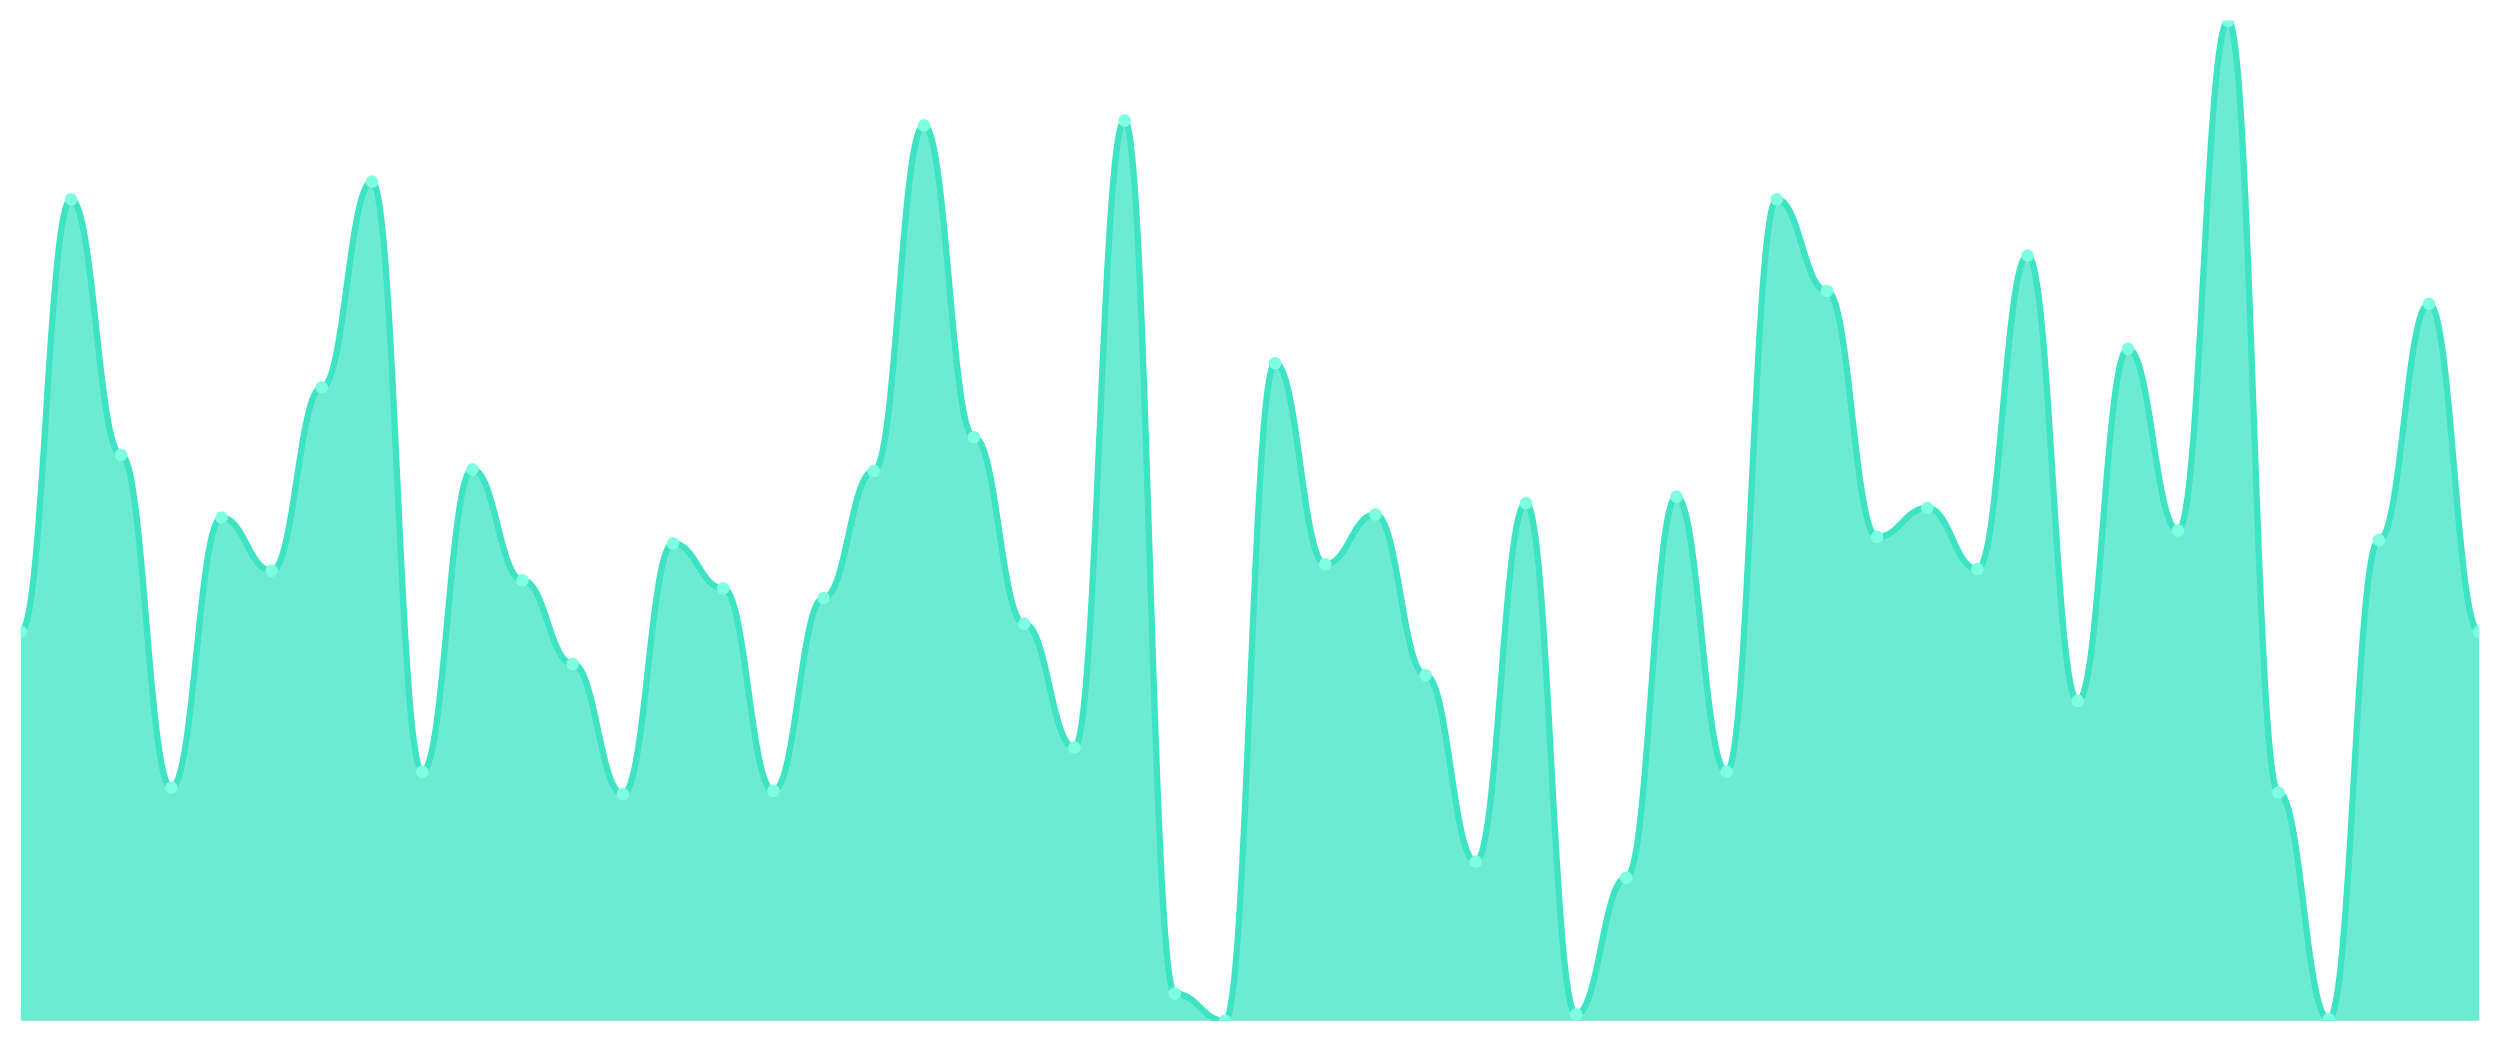
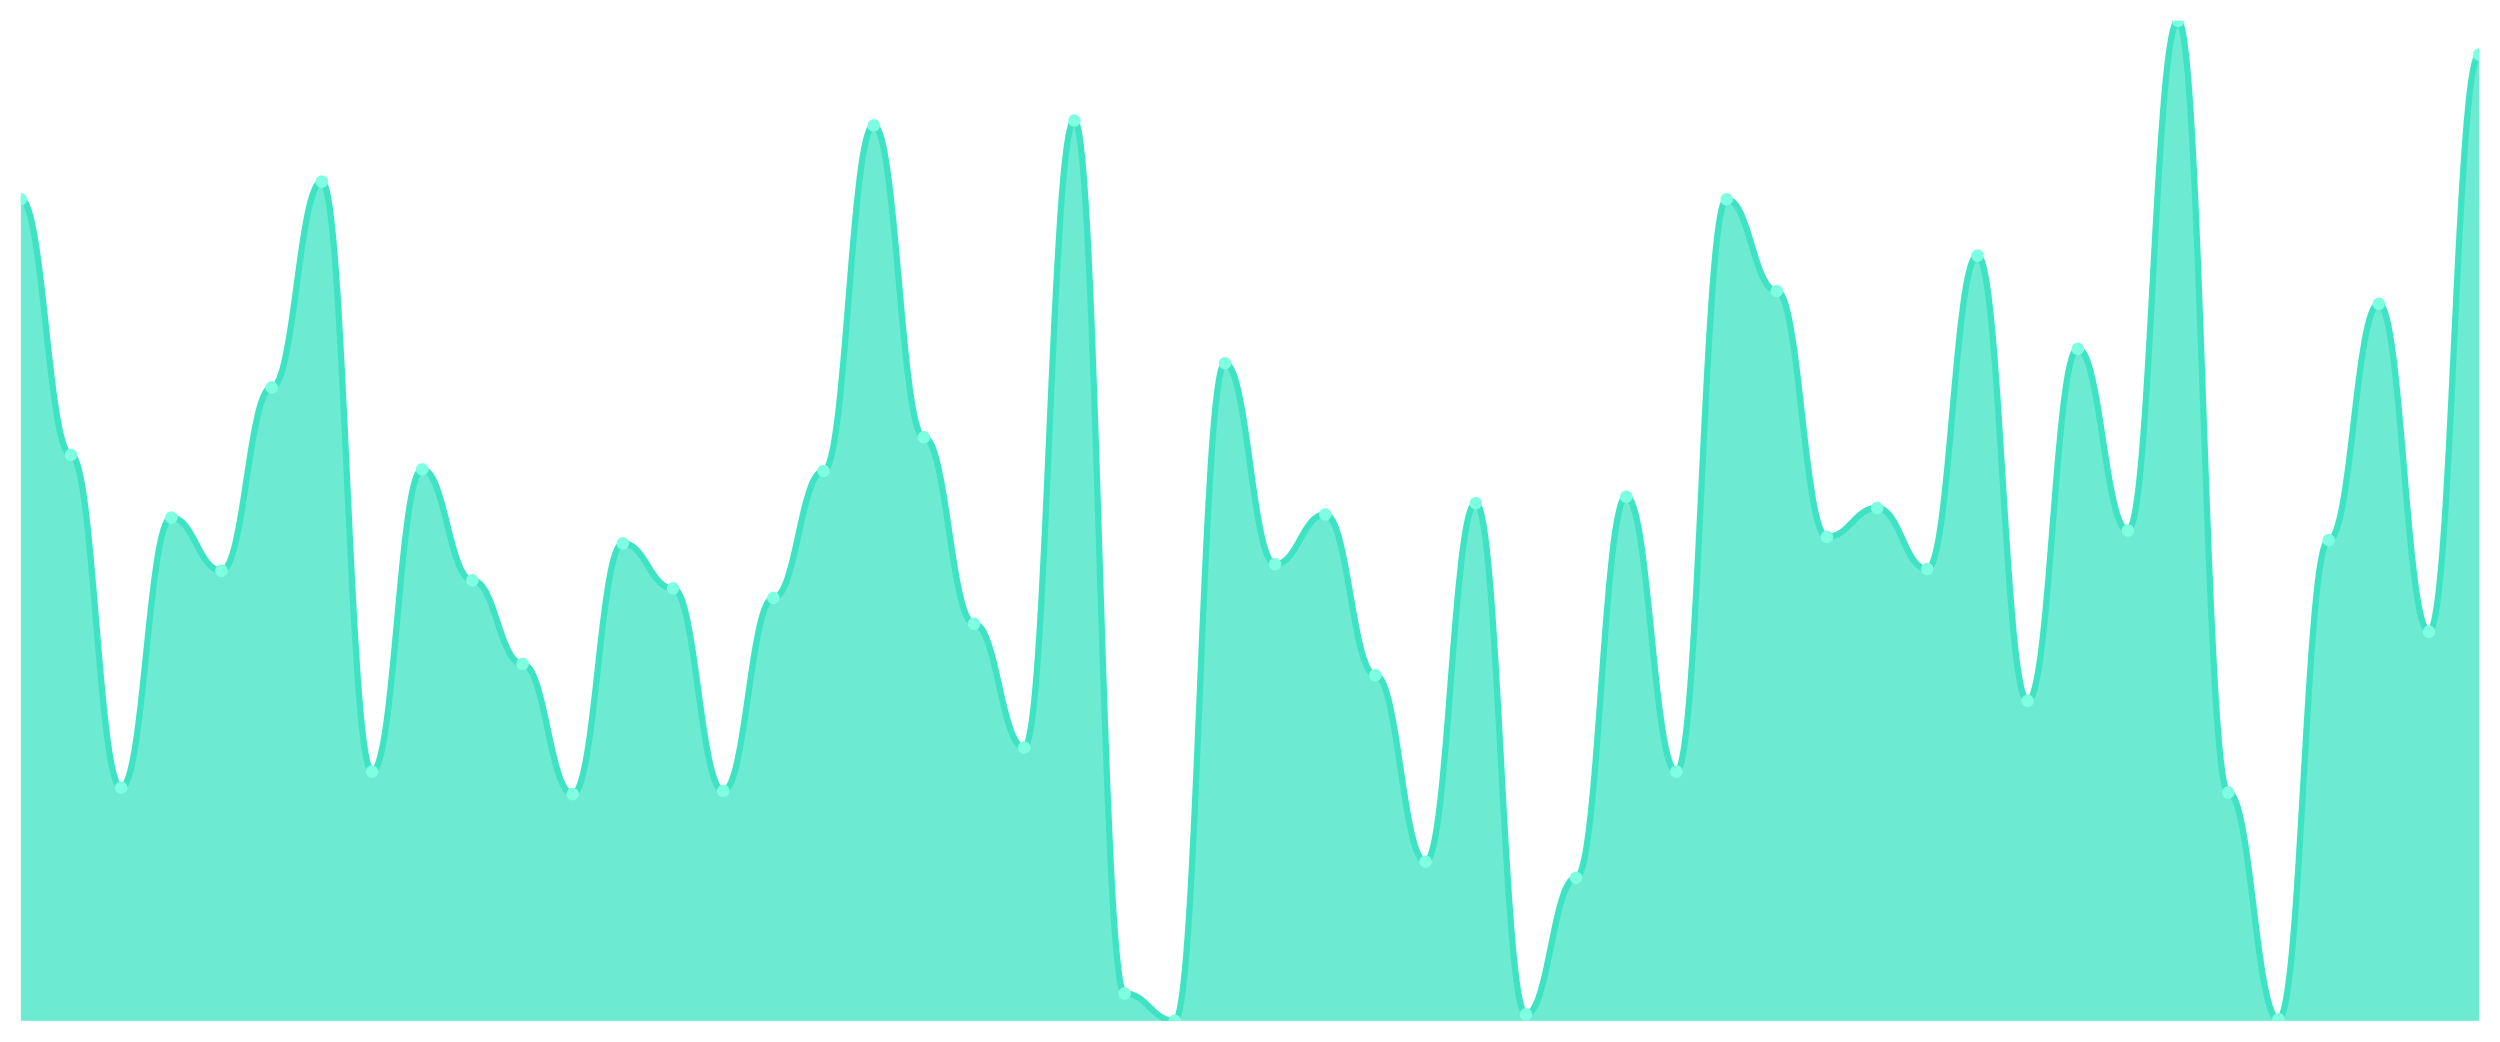
<svg xmlns="http://www.w3.org/2000/svg" viewBox="0 0 1200 500" width="1200" height="500">
  <defs>
    <clipPath id="c">
      <rect x="10" y="10" width="1180" height="480" />
    </clipPath>
  </defs>
  <rect width="1200" height="500" fill="none" />
  <g clip-path="url(#c)">
-     <path d="M 10,490 L 10,303.248 C 20.837,303.248 23.245,95.659 34.082,95.659 C 44.918,95.659 47.327,218.36 58.163,218.36 C 69,218.36 71.408,378.103 82.245,378.103 C 93.082,378.103 95.49,248.457 106.327,248.457 C 117.163,248.457 119.571,273.923 130.408,273.923 C 141.245,273.923 143.653,185.949 154.49,185.949 C 165.327,185.949 167.735,87.17 178.571,87.17 C 189.408,87.17 191.816,370.386 202.653,370.386 C 213.49,370.386 215.898,225.305 226.735,225.305 C 237.571,225.305 239.98,278.553 250.816,278.553 C 261.653,278.553 264.061,318.682 274.898,318.682 C 285.735,318.682 288.143,381.19 298.98,381.19 C 309.816,381.19 312.224,260.804 323.061,260.804 C 333.898,260.804 336.306,282.412 347.143,282.412 C 357.98,282.412 360.388,379.646 371.224,379.646 C 382.061,379.646 384.469,287.042 395.306,287.042 C 406.143,287.042 408.551,226.077 419.388,226.077 C 430.224,226.077 432.633,60.161 443.469,60.161 C 454.306,60.161 456.714,209.871 467.551,209.871 C 478.388,209.871 480.796,299.389 491.633,299.389 C 502.469,299.389 504.878,358.81 515.714,358.81 C 526.551,358.81 528.959,57.846 539.796,57.846 C 550.633,57.846 553.041,476.881 563.878,476.881 C 574.714,476.881 577.122,490 587.959,490 C 598.796,490 601.204,174.373 612.041,174.373 C 622.878,174.373 625.286,270.836 636.122,270.836 C 646.959,270.836 649.367,246.913 660.204,246.913 C 671.041,246.913 673.449,324.084 684.286,324.084 C 695.122,324.084 697.531,413.601 708.367,413.601 C 719.204,413.601 721.612,241.511 732.449,241.511 C 743.286,241.511 745.694,486.913 756.531,486.913 C 767.367,486.913 769.776,421.318 780.612,421.318 C 791.449,421.318 793.857,238.424 804.694,238.424 C 815.531,238.424 817.939,370.386 828.776,370.386 C 839.612,370.386 842.02,95.659 852.857,95.659 C 863.694,95.659 866.102,139.646 876.939,139.646 C 887.776,139.646 890.184,257.717 901.02,257.717 C 911.857,257.717 914.265,243.826 925.102,243.826 C 935.939,243.826 938.347,273.151 949.184,273.151 C 960.02,273.151 962.429,122.669 973.265,122.669 C 984.102,122.669 986.51,336.431 997.347,336.431 C 1008.184,336.431 1010.592,167.428 1021.429,167.428 C 1032.265,167.428 1034.673,254.63 1045.51,254.63 C 1056.347,254.63 1058.755,10 1069.592,10 C 1080.429,10 1082.837,380.418 1093.673,380.418 C 1104.51,380.418 1106.918,489.228 1117.755,489.228 C 1128.592,489.228 1131,259.26 1141.837,259.26 C 1152.673,259.26 1155.082,145.82 1165.918,145.82 C 1176.755,145.82 1179.163,303.248 1190,303.248 L 1190,490 Z" fill="rgba(61,227,195,0.75)" />
-     <path d="M 10,303.248 C 20.837,303.248 23.245,95.659 34.082,95.659 C 44.918,95.659 47.327,218.36 58.163,218.36 C 69,218.36 71.408,378.103 82.245,378.103 C 93.082,378.103 95.49,248.457 106.327,248.457 C 117.163,248.457 119.571,273.923 130.408,273.923 C 141.245,273.923 143.653,185.949 154.49,185.949 C 165.327,185.949 167.735,87.17 178.571,87.17 C 189.408,87.17 191.816,370.386 202.653,370.386 C 213.49,370.386 215.898,225.305 226.735,225.305 C 237.571,225.305 239.98,278.553 250.816,278.553 C 261.653,278.553 264.061,318.682 274.898,318.682 C 285.735,318.682 288.143,381.19 298.98,381.19 C 309.816,381.19 312.224,260.804 323.061,260.804 C 333.898,260.804 336.306,282.412 347.143,282.412 C 357.98,282.412 360.388,379.646 371.224,379.646 C 382.061,379.646 384.469,287.042 395.306,287.042 C 406.143,287.042 408.551,226.077 419.388,226.077 C 430.224,226.077 432.633,60.161 443.469,60.161 C 454.306,60.161 456.714,209.871 467.551,209.871 C 478.388,209.871 480.796,299.389 491.633,299.389 C 502.469,299.389 504.878,358.81 515.714,358.81 C 526.551,358.81 528.959,57.846 539.796,57.846 C 550.633,57.846 553.041,476.881 563.878,476.881 C 574.714,476.881 577.122,490 587.959,490 C 598.796,490 601.204,174.373 612.041,174.373 C 622.878,174.373 625.286,270.836 636.122,270.836 C 646.959,270.836 649.367,246.913 660.204,246.913 C 671.041,246.913 673.449,324.084 684.286,324.084 C 695.122,324.084 697.531,413.601 708.367,413.601 C 719.204,413.601 721.612,241.511 732.449,241.511 C 743.286,241.511 745.694,486.913 756.531,486.913 C 767.367,486.913 769.776,421.318 780.612,421.318 C 791.449,421.318 793.857,238.424 804.694,238.424 C 815.531,238.424 817.939,370.386 828.776,370.386 C 839.612,370.386 842.02,95.659 852.857,95.659 C 863.694,95.659 866.102,139.646 876.939,139.646 C 887.776,139.646 890.184,257.717 901.02,257.717 C 911.857,257.717 914.265,243.826 925.102,243.826 C 935.939,243.826 938.347,273.151 949.184,273.151 C 960.02,273.151 962.429,122.669 973.265,122.669 C 984.102,122.669 986.51,336.431 997.347,336.431 C 1008.184,336.431 1010.592,167.428 1021.429,167.428 C 1032.265,167.428 1034.673,254.63 1045.51,254.63 C 1056.347,254.63 1058.755,10 1069.592,10 C 1080.429,10 1082.837,380.418 1093.673,380.418 C 1104.51,380.418 1106.918,489.228 1117.755,489.228 C 1128.592,489.228 1131,259.26 1141.837,259.26 C 1152.673,259.26 1155.082,145.82 1165.918,145.82 C 1176.755,145.82 1179.163,303.248 1190,303.248" fill="none" stroke="#3de3c3" stroke-width="3" stroke-linecap="round" stroke-linejoin="round" />
-     <circle cx="10" cy="303.248" r="3" fill="#7fffe1" />
-     <circle cx="34.082" cy="95.659" r="3" fill="#7fffe1" />
-     <circle cx="58.163" cy="218.36" r="3" fill="#7fffe1" />
-     <circle cx="82.245" cy="378.103" r="3" fill="#7fffe1" />
-     <circle cx="106.327" cy="248.457" r="3" fill="#7fffe1" />
-     <circle cx="130.408" cy="273.923" r="3" fill="#7fffe1" />
-     <circle cx="154.49" cy="185.949" r="3" fill="#7fffe1" />
-     <circle cx="178.571" cy="87.17" r="3" fill="#7fffe1" />
-     <circle cx="202.653" cy="370.386" r="3" fill="#7fffe1" />
-     <circle cx="226.735" cy="225.305" r="3" fill="#7fffe1" />
-     <circle cx="250.816" cy="278.553" r="3" fill="#7fffe1" />
-     <circle cx="274.898" cy="318.682" r="3" fill="#7fffe1" />
-     <circle cx="298.98" cy="381.19" r="3" fill="#7fffe1" />
-     <circle cx="323.061" cy="260.804" r="3" fill="#7fffe1" />
-     <circle cx="347.143" cy="282.412" r="3" fill="#7fffe1" />
-     <circle cx="371.224" cy="379.646" r="3" fill="#7fffe1" />
-     <circle cx="395.306" cy="287.042" r="3" fill="#7fffe1" />
-     <circle cx="419.388" cy="226.077" r="3" fill="#7fffe1" />
-     <circle cx="443.469" cy="60.161" r="3" fill="#7fffe1" />
-     <circle cx="467.551" cy="209.871" r="3" fill="#7fffe1" />
-     <circle cx="491.633" cy="299.389" r="3" fill="#7fffe1" />
-     <circle cx="515.714" cy="358.81" r="3" fill="#7fffe1" />
-     <circle cx="539.796" cy="57.846" r="3" fill="#7fffe1" />
-     <circle cx="563.878" cy="476.881" r="3" fill="#7fffe1" />
-     <circle cx="587.959" cy="490" r="3" fill="#7fffe1" />
-     <circle cx="612.041" cy="174.373" r="3" fill="#7fffe1" />
-     <circle cx="636.122" cy="270.836" r="3" fill="#7fffe1" />
-     <circle cx="660.204" cy="246.913" r="3" fill="#7fffe1" />
-     <circle cx="684.286" cy="324.084" r="3" fill="#7fffe1" />
-     <circle cx="708.367" cy="413.601" r="3" fill="#7fffe1" />
-     <circle cx="732.449" cy="241.511" r="3" fill="#7fffe1" />
-     <circle cx="756.531" cy="486.913" r="3" fill="#7fffe1" />
-     <circle cx="780.612" cy="421.318" r="3" fill="#7fffe1" />
-     <circle cx="804.694" cy="238.424" r="3" fill="#7fffe1" />
-     <circle cx="828.776" cy="370.386" r="3" fill="#7fffe1" />
-     <circle cx="852.857" cy="95.659" r="3" fill="#7fffe1" />
-     <circle cx="876.939" cy="139.646" r="3" fill="#7fffe1" />
-     <circle cx="901.02" cy="257.717" r="3" fill="#7fffe1" />
-     <circle cx="925.102" cy="243.826" r="3" fill="#7fffe1" />
-     <circle cx="949.184" cy="273.151" r="3" fill="#7fffe1" />
-     <circle cx="973.265" cy="122.669" r="3" fill="#7fffe1" />
-     <circle cx="997.347" cy="336.431" r="3" fill="#7fffe1" />
-     <circle cx="1021.429" cy="167.428" r="3" fill="#7fffe1" />
-     <circle cx="1045.51" cy="254.63" r="3" fill="#7fffe1" />
-     <circle cx="1069.592" cy="10" r="3" fill="#7fffe1" />
-     <circle cx="1093.673" cy="380.418" r="3" fill="#7fffe1" />
-     <circle cx="1117.755" cy="489.228" r="3" fill="#7fffe1" />
-     <circle cx="1141.837" cy="259.26" r="3" fill="#7fffe1" />
-     <circle cx="1165.918" cy="145.82" r="3" fill="#7fffe1" />
-     <circle cx="1190" cy="303.248" r="3" fill="#7fffe1" />
+     <path d="M 10,490 L 10,95.659 C 20.837,95.659 23.245,218.36 34.082,218.36 C 44.918,218.36 47.327,378.103 58.163,378.103 C 69,378.103 71.408,248.457 82.245,248.457 C 93.082,248.457 95.49,273.923 106.327,273.923 C 117.163,273.923 119.571,185.949 130.408,185.949 C 141.245,185.949 143.653,87.17 154.49,87.17 C 165.327,87.17 167.735,370.386 178.571,370.386 C 189.408,370.386 191.816,225.305 202.653,225.305 C 213.49,225.305 215.898,278.553 226.735,278.553 C 237.571,278.553 239.98,318.682 250.816,318.682 C 261.653,318.682 264.061,381.19 274.898,381.19 C 285.735,381.19 288.143,260.804 298.98,260.804 C 309.816,260.804 312.224,282.412 323.061,282.412 C 333.898,282.412 336.306,379.646 347.143,379.646 C 357.98,379.646 360.388,287.042 371.224,287.042 C 382.061,287.042 384.469,226.077 395.306,226.077 C 406.143,226.077 408.551,60.161 419.388,60.161 C 430.224,60.161 432.633,209.871 443.469,209.871 C 454.306,209.871 456.714,299.389 467.551,299.389 C 478.388,299.389 480.796,358.81 491.633,358.81 C 502.469,358.81 504.878,57.846 515.714,57.846 C 526.551,57.846 528.959,476.881 539.796,476.881 C 550.633,476.881 553.041,490 563.878,490 C 574.714,490 577.122,174.373 587.959,174.373 C 598.796,174.373 601.204,270.836 612.041,270.836 C 622.878,270.836 625.286,246.913 636.122,246.913 C 646.959,246.913 649.367,324.084 660.204,324.084 C 671.041,324.084 673.449,413.601 684.286,413.601 C 695.122,413.601 697.531,241.511 708.367,241.511 C 719.204,241.511 721.612,486.913 732.449,486.913 C 743.286,486.913 745.694,421.318 756.531,421.318 C 767.367,421.318 769.776,238.424 780.612,238.424 C 791.449,238.424 793.857,370.386 804.694,370.386 C 815.531,370.386 817.939,95.659 828.776,95.659 C 839.612,95.659 842.02,139.646 852.857,139.646 C 863.694,139.646 866.102,257.717 876.939,257.717 C 887.776,257.717 890.184,243.826 901.02,243.826 C 911.857,243.826 914.265,273.151 925.102,273.151 C 935.939,273.151 938.347,122.669 949.184,122.669 C 960.02,122.669 962.429,336.431 973.265,336.431 C 984.102,336.431 986.51,167.428 997.347,167.428 C 1008.184,167.428 1010.592,254.63 1021.429,254.63 C 1032.265,254.63 1034.673,10 1045.51,10 C 1056.347,10 1058.755,380.418 1069.592,380.418 C 1080.429,380.418 1082.837,489.228 1093.673,489.228 C 1104.51,489.228 1106.918,259.26 1117.755,259.26 C 1128.592,259.26 1131,145.82 1141.837,145.82 C 1152.673,145.82 1155.082,303.248 1165.918,303.248 C 1176.755,303.248 1179.163,26.206 1190,26.206 L 1190,490 Z" fill="rgba(61,227,195,0.75)" />
+     <path d="M 10,95.659 C 20.837,95.659 23.245,218.36 34.082,218.36 C 44.918,218.36 47.327,378.103 58.163,378.103 C 69,378.103 71.408,248.457 82.245,248.457 C 93.082,248.457 95.49,273.923 106.327,273.923 C 117.163,273.923 119.571,185.949 130.408,185.949 C 141.245,185.949 143.653,87.17 154.49,87.17 C 165.327,87.17 167.735,370.386 178.571,370.386 C 189.408,370.386 191.816,225.305 202.653,225.305 C 213.49,225.305 215.898,278.553 226.735,278.553 C 237.571,278.553 239.98,318.682 250.816,318.682 C 261.653,318.682 264.061,381.19 274.898,381.19 C 285.735,381.19 288.143,260.804 298.98,260.804 C 309.816,260.804 312.224,282.412 323.061,282.412 C 333.898,282.412 336.306,379.646 347.143,379.646 C 357.98,379.646 360.388,287.042 371.224,287.042 C 382.061,287.042 384.469,226.077 395.306,226.077 C 406.143,226.077 408.551,60.161 419.388,60.161 C 430.224,60.161 432.633,209.871 443.469,209.871 C 454.306,209.871 456.714,299.389 467.551,299.389 C 478.388,299.389 480.796,358.81 491.633,358.81 C 502.469,358.81 504.878,57.846 515.714,57.846 C 526.551,57.846 528.959,476.881 539.796,476.881 C 550.633,476.881 553.041,490 563.878,490 C 574.714,490 577.122,174.373 587.959,174.373 C 598.796,174.373 601.204,270.836 612.041,270.836 C 622.878,270.836 625.286,246.913 636.122,246.913 C 646.959,246.913 649.367,324.084 660.204,324.084 C 671.041,324.084 673.449,413.601 684.286,413.601 C 695.122,413.601 697.531,241.511 708.367,241.511 C 719.204,241.511 721.612,486.913 732.449,486.913 C 743.286,486.913 745.694,421.318 756.531,421.318 C 767.367,421.318 769.776,238.424 780.612,238.424 C 791.449,238.424 793.857,370.386 804.694,370.386 C 815.531,370.386 817.939,95.659 828.776,95.659 C 839.612,95.659 842.02,139.646 852.857,139.646 C 863.694,139.646 866.102,257.717 876.939,257.717 C 887.776,257.717 890.184,243.826 901.02,243.826 C 911.857,243.826 914.265,273.151 925.102,273.151 C 935.939,273.151 938.347,122.669 949.184,122.669 C 960.02,122.669 962.429,336.431 973.265,336.431 C 984.102,336.431 986.51,167.428 997.347,167.428 C 1008.184,167.428 1010.592,254.63 1021.429,254.63 C 1032.265,254.63 1034.673,10 1045.51,10 C 1056.347,10 1058.755,380.418 1069.592,380.418 C 1080.429,380.418 1082.837,489.228 1093.673,489.228 C 1104.51,489.228 1106.918,259.26 1117.755,259.26 C 1128.592,259.26 1131,145.82 1141.837,145.82 C 1152.673,145.82 1155.082,303.248 1165.918,303.248 C 1176.755,303.248 1179.163,26.206 1190,26.206" fill="none" stroke="#3de3c3" stroke-width="3" stroke-linecap="round" stroke-linejoin="round" />
+     <circle cx="10" cy="95.659" r="3" fill="#7fffe1" />
+     <circle cx="34.082" cy="218.36" r="3" fill="#7fffe1" />
+     <circle cx="58.163" cy="378.103" r="3" fill="#7fffe1" />
+     <circle cx="82.245" cy="248.457" r="3" fill="#7fffe1" />
+     <circle cx="106.327" cy="273.923" r="3" fill="#7fffe1" />
+     <circle cx="130.408" cy="185.949" r="3" fill="#7fffe1" />
+     <circle cx="154.49" cy="87.17" r="3" fill="#7fffe1" />
+     <circle cx="178.571" cy="370.386" r="3" fill="#7fffe1" />
+     <circle cx="202.653" cy="225.305" r="3" fill="#7fffe1" />
+     <circle cx="226.735" cy="278.553" r="3" fill="#7fffe1" />
+     <circle cx="250.816" cy="318.682" r="3" fill="#7fffe1" />
+     <circle cx="274.898" cy="381.19" r="3" fill="#7fffe1" />
+     <circle cx="298.98" cy="260.804" r="3" fill="#7fffe1" />
+     <circle cx="323.061" cy="282.412" r="3" fill="#7fffe1" />
+     <circle cx="347.143" cy="379.646" r="3" fill="#7fffe1" />
+     <circle cx="371.224" cy="287.042" r="3" fill="#7fffe1" />
+     <circle cx="395.306" cy="226.077" r="3" fill="#7fffe1" />
+     <circle cx="419.388" cy="60.161" r="3" fill="#7fffe1" />
+     <circle cx="443.469" cy="209.871" r="3" fill="#7fffe1" />
+     <circle cx="467.551" cy="299.389" r="3" fill="#7fffe1" />
+     <circle cx="491.633" cy="358.81" r="3" fill="#7fffe1" />
+     <circle cx="515.714" cy="57.846" r="3" fill="#7fffe1" />
+     <circle cx="539.796" cy="476.881" r="3" fill="#7fffe1" />
+     <circle cx="563.878" cy="490" r="3" fill="#7fffe1" />
+     <circle cx="587.959" cy="174.373" r="3" fill="#7fffe1" />
+     <circle cx="612.041" cy="270.836" r="3" fill="#7fffe1" />
+     <circle cx="636.122" cy="246.913" r="3" fill="#7fffe1" />
+     <circle cx="660.204" cy="324.084" r="3" fill="#7fffe1" />
+     <circle cx="684.286" cy="413.601" r="3" fill="#7fffe1" />
+     <circle cx="708.367" cy="241.511" r="3" fill="#7fffe1" />
+     <circle cx="732.449" cy="486.913" r="3" fill="#7fffe1" />
+     <circle cx="756.531" cy="421.318" r="3" fill="#7fffe1" />
+     <circle cx="780.612" cy="238.424" r="3" fill="#7fffe1" />
+     <circle cx="804.694" cy="370.386" r="3" fill="#7fffe1" />
+     <circle cx="828.776" cy="95.659" r="3" fill="#7fffe1" />
+     <circle cx="852.857" cy="139.646" r="3" fill="#7fffe1" />
+     <circle cx="876.939" cy="257.717" r="3" fill="#7fffe1" />
+     <circle cx="901.02" cy="243.826" r="3" fill="#7fffe1" />
+     <circle cx="925.102" cy="273.151" r="3" fill="#7fffe1" />
+     <circle cx="949.184" cy="122.669" r="3" fill="#7fffe1" />
+     <circle cx="973.265" cy="336.431" r="3" fill="#7fffe1" />
+     <circle cx="997.347" cy="167.428" r="3" fill="#7fffe1" />
+     <circle cx="1021.429" cy="254.63" r="3" fill="#7fffe1" />
+     <circle cx="1045.51" cy="10" r="3" fill="#7fffe1" />
+     <circle cx="1069.592" cy="380.418" r="3" fill="#7fffe1" />
+     <circle cx="1093.673" cy="489.228" r="3" fill="#7fffe1" />
+     <circle cx="1117.755" cy="259.26" r="3" fill="#7fffe1" />
+     <circle cx="1141.837" cy="145.82" r="3" fill="#7fffe1" />
+     <circle cx="1165.918" cy="303.248" r="3" fill="#7fffe1" />
+     <circle cx="1190" cy="26.206" r="3" fill="#7fffe1" />
  </g>
</svg>
